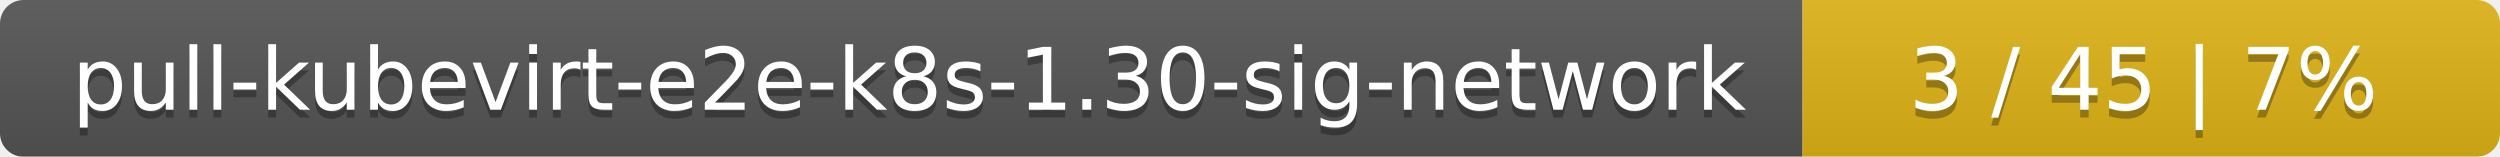
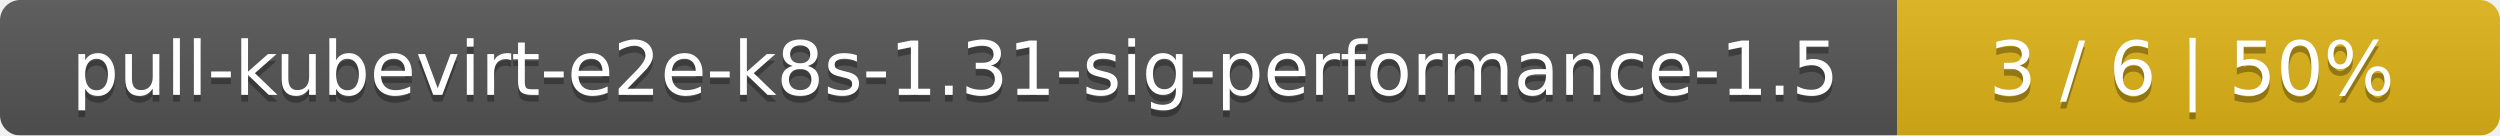
- <svg xmlns="http://www.w3.org/2000/svg" width="319" height="20">
+ <svg xmlns="http://www.w3.org/2000/svg" width="369" height="20">
  <linearGradient id="smooth" x2="0" y2="100%">
    <stop offset="0" stop-color="#bbb" stop-opacity=".1" />
    <stop offset="1" stop-opacity=".1" />
  </linearGradient>
  <mask id="round">
-     <rect width="319" height="20" rx="3" fill="#fff" />
+     <rect width="369" height="20" rx="3" fill="#fff" />
  </mask>
  <g mask="url(#round)">
-     <rect width="230" height="20" fill="#555" />
-     <rect x="230" width="89" height="20" fill="#dfb317" />
-     <rect width="319" height="20" fill="url(#smooth)" />
+     <rect width="280" height="20" fill="#555" />
+     <rect x="280" width="89" height="20" fill="#dfb317" />
+     <rect width="369" height="20" fill="url(#smooth)" />
  </g>
  <g fill="#fff" text-anchor="middle" font-family="DejaVu Sans,Verdana,Geneva,sans-serif" font-size="11">
-     <text x="116" y="15" fill="#010101" fill-opacity=".3">pull-kubevirt-e2e-k8s-1.30-sig-network</text>
-     <text x="116" y="14">pull-kubevirt-e2e-k8s-1.30-sig-network</text>
-     <text x="273.5" y="15" fill="#010101" fill-opacity=".3">3 / 45    |    7%</text>
-     <text x="273.5" y="14">3 / 45    |    7%</text>
+     <text x="141" y="15" fill="#010101" fill-opacity=".3">pull-kubevirt-e2e-k8s-1.31-sig-performance-1.5</text>
+     <text x="141" y="14">pull-kubevirt-e2e-k8s-1.31-sig-performance-1.5</text>
+     <text x="323.5" y="15" fill="#010101" fill-opacity=".3">3 / 6    |    50%</text>
+     <text x="323.5" y="14">3 / 6    |    50%</text>
  </g>
</svg>
